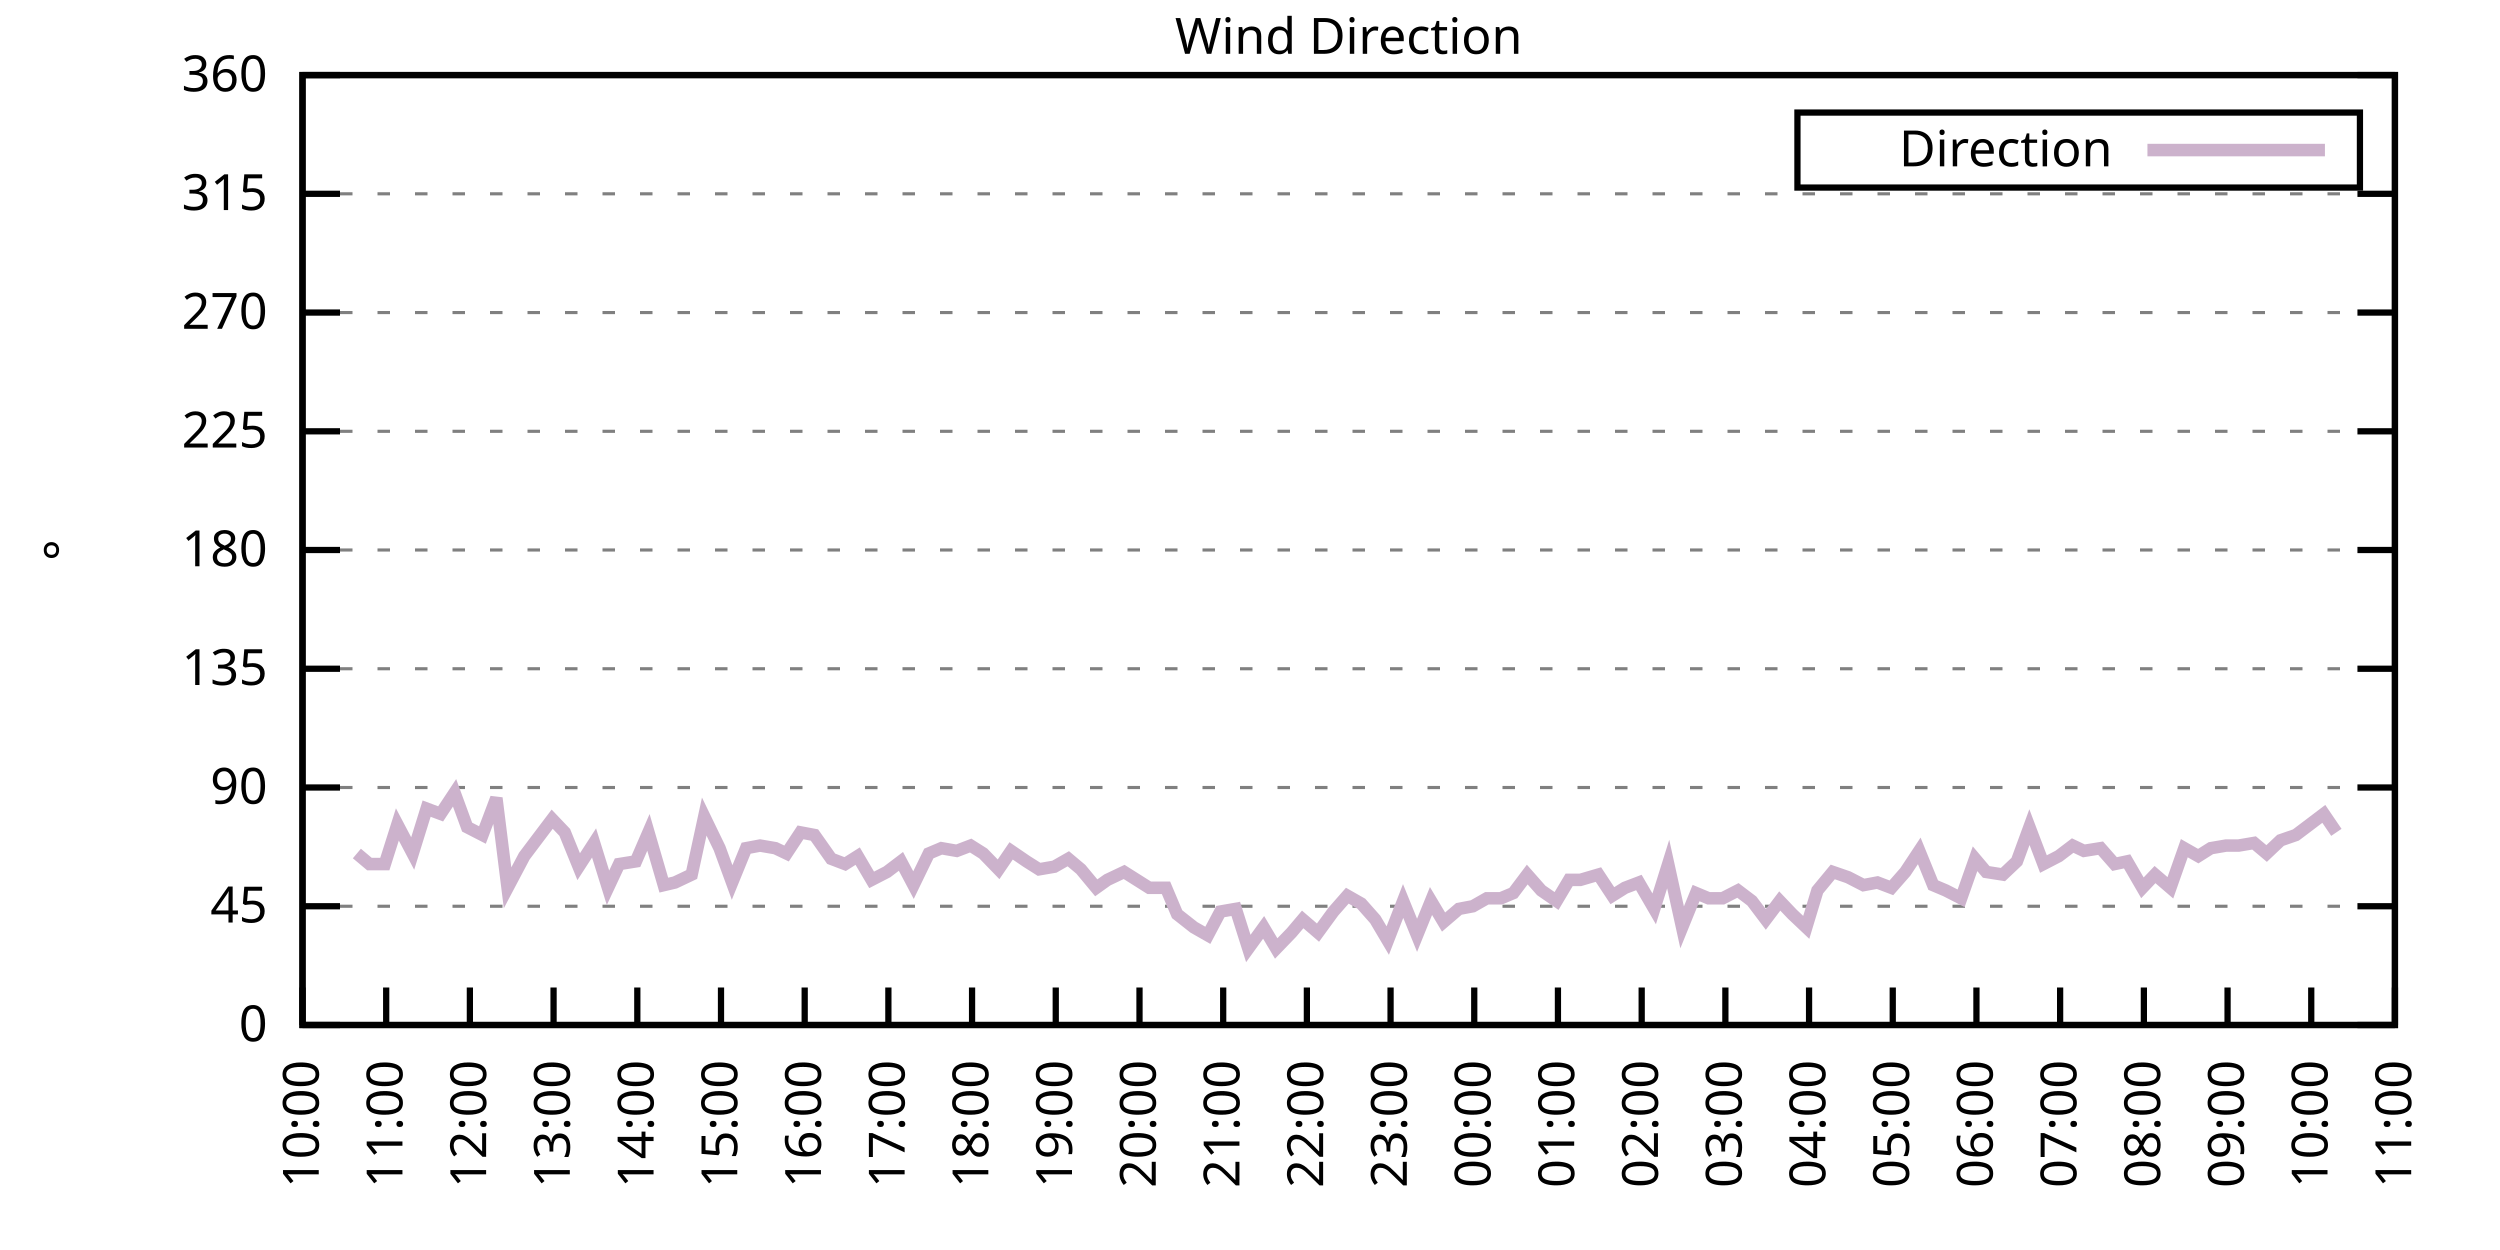
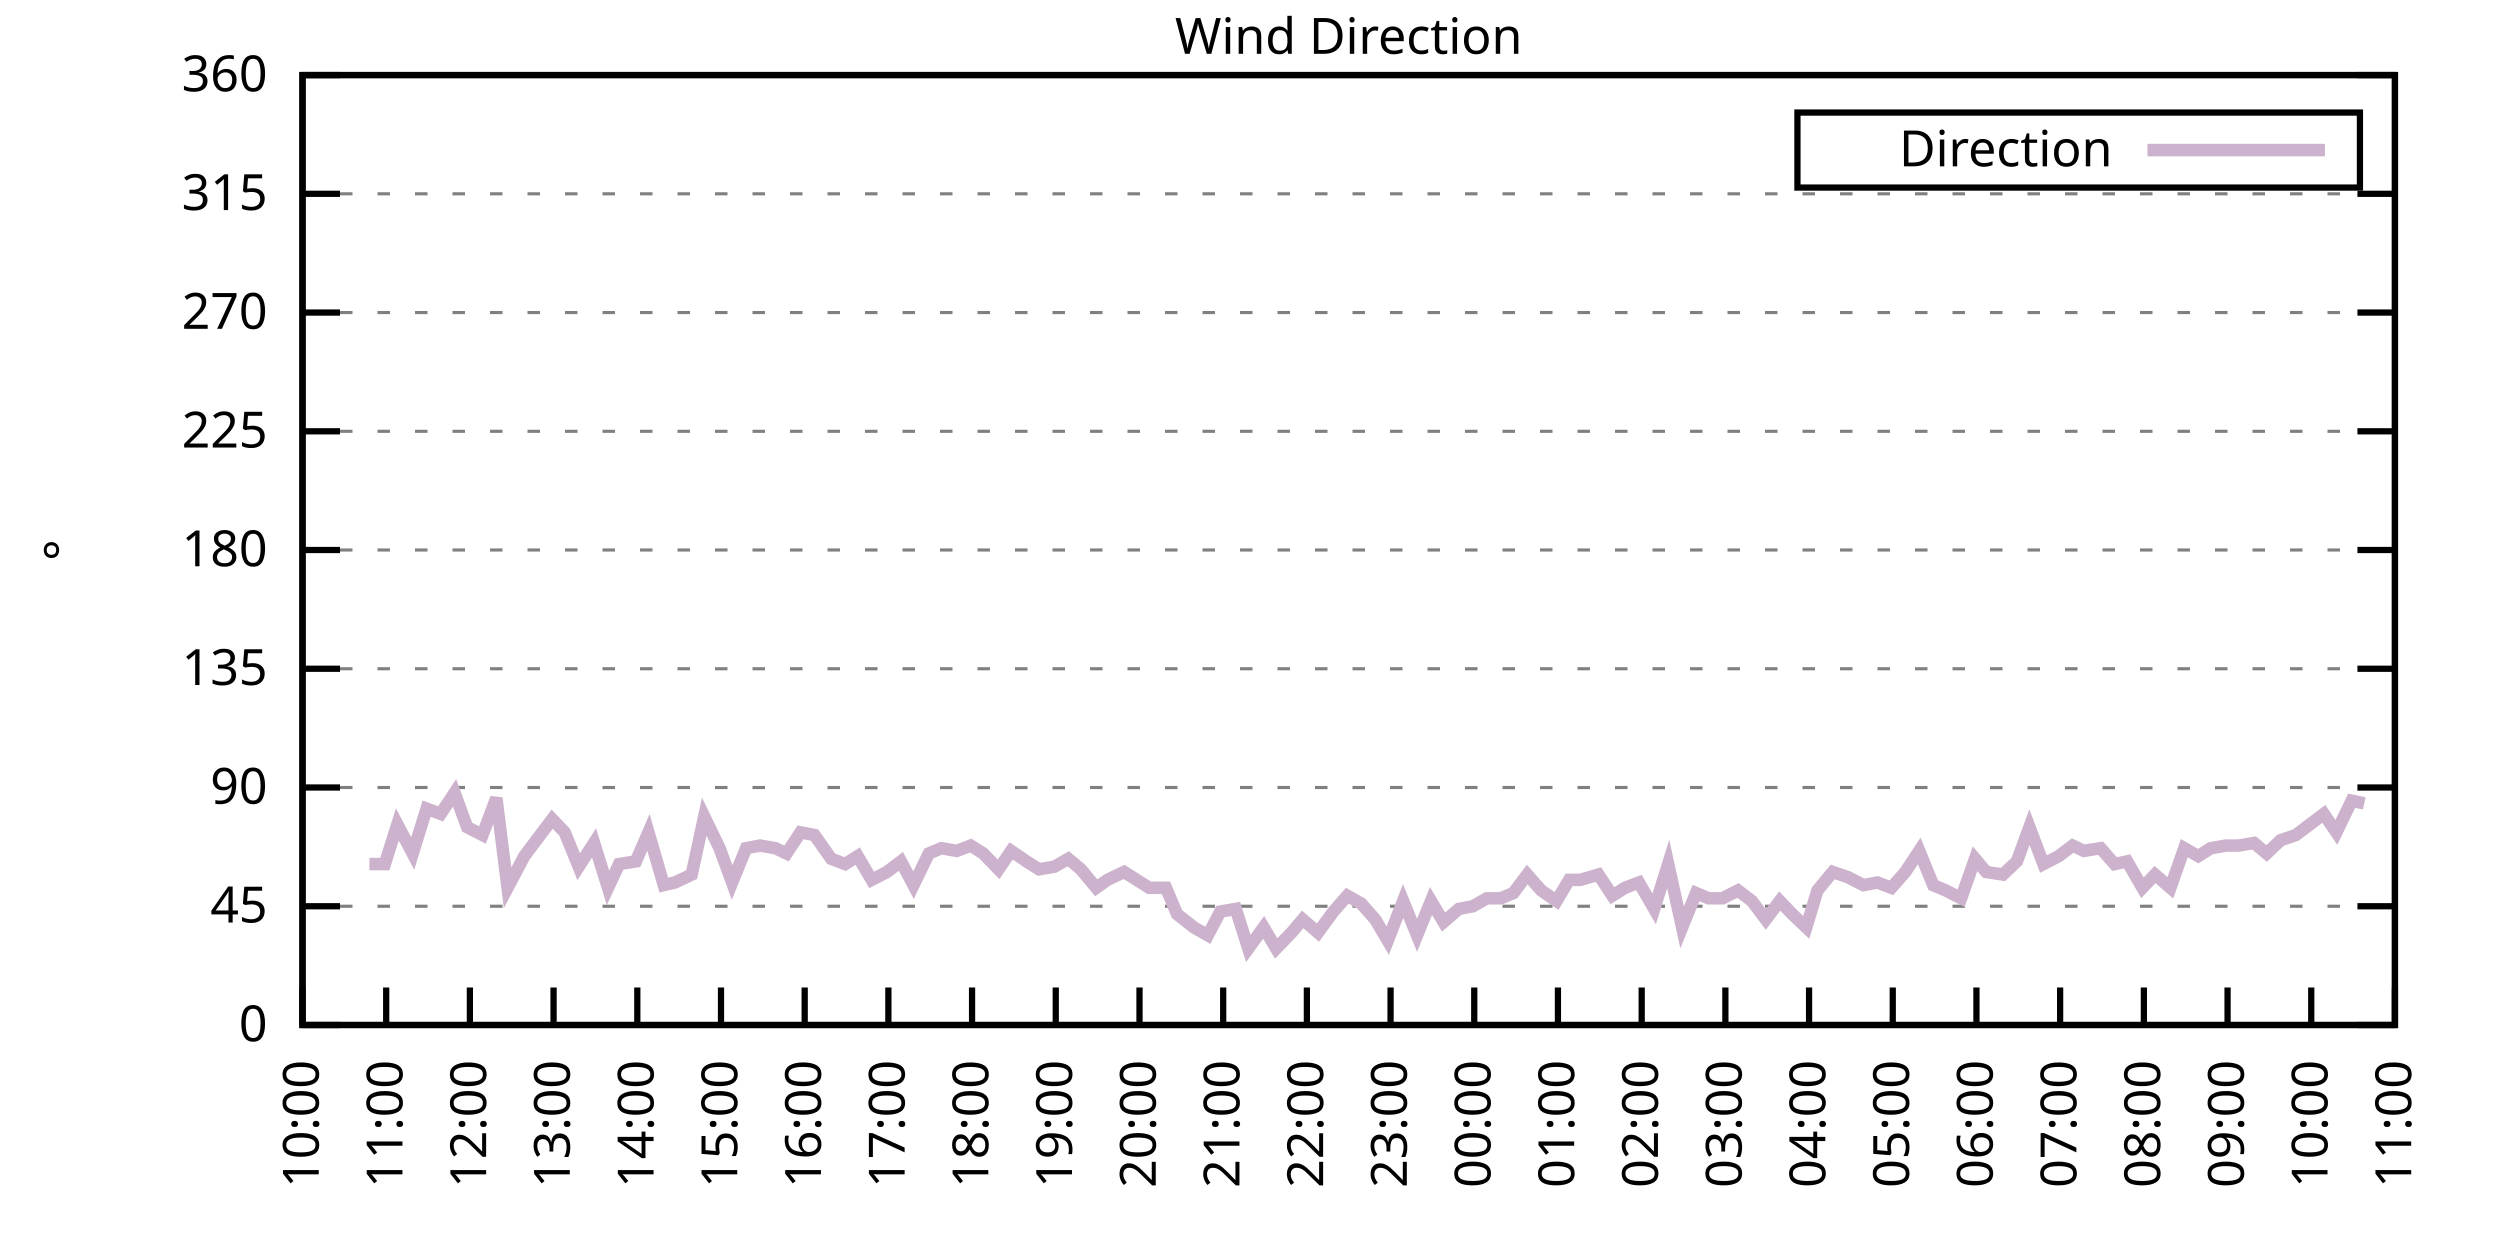
<svg xmlns="http://www.w3.org/2000/svg" xmlns:xlink="http://www.w3.org/1999/xlink" width="400" height="200" viewBox="0 0 400 200">
  <g id="gnuplot_canvas">
    <rect x="0" y="0" width="400" height="200" fill="none" />
    <defs>
      <circle id="gpDot" r="0.5" stroke-width="0.5" stroke="currentColor" />
      <path id="gpPt0" stroke-width="0.333" stroke="currentColor" d="M-1,0 h2 M0,-1 v2" />
      <path id="gpPt1" stroke-width="0.333" stroke="currentColor" d="M-1,-1 L1,1 M1,-1 L-1,1" />
      <path id="gpPt2" stroke-width="0.333" stroke="currentColor" d="M-1,0 L1,0 M0,-1 L0,1 M-1,-1 L1,1 M-1,1 L1,-1" />
      <rect id="gpPt3" stroke-width="0.333" stroke="currentColor" x="-1" y="-1" width="2" height="2" />
      <rect id="gpPt4" stroke-width="0.333" stroke="currentColor" fill="currentColor" x="-1" y="-1" width="2" height="2" />
      <circle id="gpPt5" stroke-width="0.333" stroke="currentColor" cx="0" cy="0" r="1" />
      <use xlink:href="#gpPt5" id="gpPt6" fill="currentColor" stroke="none" />
      <path id="gpPt7" stroke-width="0.333" stroke="currentColor" d="M0,-1.33 L-1.33,0.67 L1.33,0.67 z" />
      <use xlink:href="#gpPt7" id="gpPt8" fill="currentColor" stroke="none" />
      <use xlink:href="#gpPt7" id="gpPt9" stroke="currentColor" transform="rotate(180)" />
      <use xlink:href="#gpPt9" id="gpPt10" fill="currentColor" stroke="none" />
      <use xlink:href="#gpPt3" id="gpPt11" stroke="currentColor" transform="rotate(45)" />
      <use xlink:href="#gpPt11" id="gpPt12" fill="currentColor" stroke="none" />
      <path id="gpPt13" stroke-width="0.333" stroke="currentColor" d="M0,1.330 L1.265,0.411 L0.782,-1.067 L-0.782,-1.076 L-1.265,0.411 z" />
      <use xlink:href="#gpPt13" id="gpPt14" fill="currentColor" stroke="none" />
      <filter id="textbox" filterUnits="objectBoundingBox" x="0" y="0" height="1" width="1">
        <feFlood flood-color="white" flood-opacity="1" result="bgnd" />
        <feComposite in="SourceGraphic" in2="bgnd" operator="atop" />
      </filter>
      <filter id="greybox" filterUnits="objectBoundingBox" x="0" y="0" height="1" width="1">
        <feFlood flood-color="lightgrey" flood-opacity="1" result="grey" />
        <feComposite in="SourceGraphic" in2="grey" operator="atop" />
      </filter>
    </defs>
    <g fill="none" color="white" stroke="currentColor" stroke-width="1.00" stroke-linecap="butt" stroke-linejoin="miter">
</g>
    <g fill="none" color="black" stroke="currentColor" stroke-width="1.00" stroke-linecap="butt" stroke-linejoin="miter">
      <g stroke="none" shape-rendering="crispEdges">
        <polygon fill="rgb(255, 255, 255)" points="48.40,164.00 383.18,164.00 383.18,12.02 48.40,12.02 " />
      </g>
    </g>
    <g fill="none" color="black" stroke="currentColor" stroke-width="1.00" stroke-linecap="butt" stroke-linejoin="miter">
</g>
    <g fill="none" color="black" stroke="black" stroke-width="0.50" stroke-linecap="butt" stroke-linejoin="miter">
</g>
    <g fill="none" color="gray" stroke="currentColor" stroke-width="0.50" stroke-linecap="butt" stroke-linejoin="miter">
      <path stroke="gray" stroke-dasharray="2,4" class="gridline" d="M48.40,164.00 L383.19,164.00  " />
    </g>
    <g fill="none" color="gray" stroke="gray" stroke-width="1.00" stroke-linecap="butt" stroke-linejoin="miter">
</g>
    <g fill="none" color="black" stroke="currentColor" stroke-width="1.00" stroke-linecap="butt" stroke-linejoin="miter">
      <path stroke="black" d="M48.40,164.00 L54.40,164.00 M383.19,164.00 L377.19,164.00  " />
      <g transform="translate(42.80,166.60)" stroke="none" fill="black" font-family="Sans" font-size="8.00" text-anchor="end">
        <text>
          <tspan font-family="Sans"> 0</tspan>
        </text>
      </g>
    </g>
    <g fill="none" color="black" stroke="currentColor" stroke-width="1.00" stroke-linecap="butt" stroke-linejoin="miter">
</g>
    <g fill="none" color="black" stroke="black" stroke-width="0.50" stroke-linecap="butt" stroke-linejoin="miter">
</g>
    <g fill="none" color="gray" stroke="currentColor" stroke-width="0.50" stroke-linecap="butt" stroke-linejoin="miter">
      <path stroke="gray" stroke-dasharray="2,4" class="gridline" d="M48.40,145.00 L383.19,145.00  " />
    </g>
    <g fill="none" color="gray" stroke="gray" stroke-width="1.00" stroke-linecap="butt" stroke-linejoin="miter">
</g>
    <g fill="none" color="black" stroke="currentColor" stroke-width="1.00" stroke-linecap="butt" stroke-linejoin="miter">
      <path stroke="black" d="M48.40,145.00 L54.40,145.00 M383.19,145.00 L377.19,145.00  " />
      <g transform="translate(42.80,147.60)" stroke="none" fill="black" font-family="Sans" font-size="8.00" text-anchor="end">
        <text>
          <tspan font-family="Sans"> 45</tspan>
        </text>
      </g>
    </g>
    <g fill="none" color="black" stroke="currentColor" stroke-width="1.00" stroke-linecap="butt" stroke-linejoin="miter">
</g>
    <g fill="none" color="black" stroke="black" stroke-width="0.50" stroke-linecap="butt" stroke-linejoin="miter">
</g>
    <g fill="none" color="gray" stroke="currentColor" stroke-width="0.50" stroke-linecap="butt" stroke-linejoin="miter">
      <path stroke="gray" stroke-dasharray="2,4" class="gridline" d="M48.40,126.00 L383.19,126.00  " />
    </g>
    <g fill="none" color="gray" stroke="gray" stroke-width="1.00" stroke-linecap="butt" stroke-linejoin="miter">
</g>
    <g fill="none" color="black" stroke="currentColor" stroke-width="1.00" stroke-linecap="butt" stroke-linejoin="miter">
      <path stroke="black" d="M48.40,126.00 L54.40,126.00 M383.19,126.00 L377.19,126.00  " />
      <g transform="translate(42.80,128.60)" stroke="none" fill="black" font-family="Sans" font-size="8.00" text-anchor="end">
        <text>
          <tspan font-family="Sans"> 90</tspan>
        </text>
      </g>
    </g>
    <g fill="none" color="black" stroke="currentColor" stroke-width="1.00" stroke-linecap="butt" stroke-linejoin="miter">
</g>
    <g fill="none" color="black" stroke="black" stroke-width="0.50" stroke-linecap="butt" stroke-linejoin="miter">
</g>
    <g fill="none" color="gray" stroke="currentColor" stroke-width="0.50" stroke-linecap="butt" stroke-linejoin="miter">
      <path stroke="gray" stroke-dasharray="2,4" class="gridline" d="M48.40,107.00 L383.19,107.00  " />
    </g>
    <g fill="none" color="gray" stroke="gray" stroke-width="1.00" stroke-linecap="butt" stroke-linejoin="miter">
</g>
    <g fill="none" color="black" stroke="currentColor" stroke-width="1.00" stroke-linecap="butt" stroke-linejoin="miter">
      <path stroke="black" d="M48.40,107.00 L54.40,107.00 M383.19,107.00 L377.19,107.00  " />
      <g transform="translate(42.80,109.60)" stroke="none" fill="black" font-family="Sans" font-size="8.00" text-anchor="end">
        <text>
          <tspan font-family="Sans"> 135</tspan>
        </text>
      </g>
    </g>
    <g fill="none" color="black" stroke="currentColor" stroke-width="1.00" stroke-linecap="butt" stroke-linejoin="miter">
</g>
    <g fill="none" color="black" stroke="black" stroke-width="0.50" stroke-linecap="butt" stroke-linejoin="miter">
</g>
    <g fill="none" color="gray" stroke="currentColor" stroke-width="0.50" stroke-linecap="butt" stroke-linejoin="miter">
      <path stroke="gray" stroke-dasharray="2,4" class="gridline" d="M48.40,88.00 L383.19,88.00  " />
    </g>
    <g fill="none" color="gray" stroke="gray" stroke-width="1.00" stroke-linecap="butt" stroke-linejoin="miter">
</g>
    <g fill="none" color="black" stroke="currentColor" stroke-width="1.00" stroke-linecap="butt" stroke-linejoin="miter">
      <path stroke="black" d="M48.40,88.00 L54.40,88.00 M383.19,88.00 L377.19,88.00  " />
      <g transform="translate(42.80,90.60)" stroke="none" fill="black" font-family="Sans" font-size="8.00" text-anchor="end">
        <text>
          <tspan font-family="Sans"> 180</tspan>
        </text>
      </g>
    </g>
    <g fill="none" color="black" stroke="currentColor" stroke-width="1.00" stroke-linecap="butt" stroke-linejoin="miter">
</g>
    <g fill="none" color="black" stroke="black" stroke-width="0.50" stroke-linecap="butt" stroke-linejoin="miter">
</g>
    <g fill="none" color="gray" stroke="currentColor" stroke-width="0.50" stroke-linecap="butt" stroke-linejoin="miter">
      <path stroke="gray" stroke-dasharray="2,4" class="gridline" d="M48.40,69.01 L383.19,69.01  " />
    </g>
    <g fill="none" color="gray" stroke="gray" stroke-width="1.00" stroke-linecap="butt" stroke-linejoin="miter">
</g>
    <g fill="none" color="black" stroke="currentColor" stroke-width="1.00" stroke-linecap="butt" stroke-linejoin="miter">
      <path stroke="black" d="M48.40,69.01 L54.40,69.01 M383.19,69.01 L377.19,69.01  " />
      <g transform="translate(42.80,71.61)" stroke="none" fill="black" font-family="Sans" font-size="8.00" text-anchor="end">
        <text>
          <tspan font-family="Sans"> 225</tspan>
        </text>
      </g>
    </g>
    <g fill="none" color="black" stroke="currentColor" stroke-width="1.00" stroke-linecap="butt" stroke-linejoin="miter">
</g>
    <g fill="none" color="black" stroke="black" stroke-width="0.50" stroke-linecap="butt" stroke-linejoin="miter">
</g>
    <g fill="none" color="gray" stroke="currentColor" stroke-width="0.50" stroke-linecap="butt" stroke-linejoin="miter">
      <path stroke="gray" stroke-dasharray="2,4" class="gridline" d="M48.40,50.01 L383.19,50.01  " />
    </g>
    <g fill="none" color="gray" stroke="gray" stroke-width="1.00" stroke-linecap="butt" stroke-linejoin="miter">
</g>
    <g fill="none" color="black" stroke="currentColor" stroke-width="1.00" stroke-linecap="butt" stroke-linejoin="miter">
      <path stroke="black" d="M48.40,50.01 L54.40,50.01 M383.19,50.01 L377.19,50.01  " />
      <g transform="translate(42.80,52.61)" stroke="none" fill="black" font-family="Sans" font-size="8.00" text-anchor="end">
        <text>
          <tspan font-family="Sans"> 270</tspan>
        </text>
      </g>
    </g>
    <g fill="none" color="black" stroke="currentColor" stroke-width="1.00" stroke-linecap="butt" stroke-linejoin="miter">
</g>
    <g fill="none" color="black" stroke="black" stroke-width="0.50" stroke-linecap="butt" stroke-linejoin="miter">
</g>
    <g fill="none" color="gray" stroke="currentColor" stroke-width="0.50" stroke-linecap="butt" stroke-linejoin="miter">
      <path stroke="gray" stroke-dasharray="2,4" class="gridline" d="M48.40,31.01 L383.19,31.01  " />
    </g>
    <g fill="none" color="gray" stroke="gray" stroke-width="1.00" stroke-linecap="butt" stroke-linejoin="miter">
</g>
    <g fill="none" color="black" stroke="currentColor" stroke-width="1.00" stroke-linecap="butt" stroke-linejoin="miter">
      <path stroke="black" d="M48.40,31.01 L54.40,31.01 M383.19,31.01 L377.19,31.01  " />
      <g transform="translate(42.80,33.61)" stroke="none" fill="black" font-family="Sans" font-size="8.00" text-anchor="end">
        <text>
          <tspan font-family="Sans"> 315</tspan>
        </text>
      </g>
    </g>
    <g fill="none" color="black" stroke="currentColor" stroke-width="1.00" stroke-linecap="butt" stroke-linejoin="miter">
</g>
    <g fill="none" color="black" stroke="black" stroke-width="0.50" stroke-linecap="butt" stroke-linejoin="miter">
</g>
    <g fill="none" color="gray" stroke="currentColor" stroke-width="0.50" stroke-linecap="butt" stroke-linejoin="miter">
      <path stroke="gray" stroke-dasharray="2,4" class="gridline" d="M48.40,12.01 L383.19,12.01  " />
    </g>
    <g fill="none" color="gray" stroke="gray" stroke-width="1.00" stroke-linecap="butt" stroke-linejoin="miter">
</g>
    <g fill="none" color="black" stroke="currentColor" stroke-width="1.00" stroke-linecap="butt" stroke-linejoin="miter">
      <path stroke="black" d="M48.40,12.01 L54.40,12.01 M383.19,12.01 L377.19,12.01  " />
      <g transform="translate(42.80,14.61)" stroke="none" fill="black" font-family="Sans" font-size="8.00" text-anchor="end">
        <text>
          <tspan font-family="Sans"> 360</tspan>
        </text>
      </g>
    </g>
    <g fill="none" color="black" stroke="currentColor" stroke-width="1.00" stroke-linecap="butt" stroke-linejoin="miter">
      <path stroke="black" d="M48.40,164.00 L48.40,158.00  " />
      <g transform="translate(51.00,169.60) rotate(270.00)" stroke="none" fill="black" font-family="Sans" font-size="8.00" text-anchor="end">
        <text>
          <tspan font-family="Sans">10:00</tspan>
        </text>
      </g>
    </g>
    <g fill="none" color="black" stroke="currentColor" stroke-width="1.00" stroke-linecap="butt" stroke-linejoin="miter">
      <path stroke="black" d="M61.79,164.00 L61.79,158.00  " />
      <g transform="translate(64.39,169.60) rotate(270.00)" stroke="none" fill="black" font-family="Sans" font-size="8.00" text-anchor="end">
        <text>
          <tspan font-family="Sans">11:00</tspan>
        </text>
      </g>
    </g>
    <g fill="none" color="black" stroke="currentColor" stroke-width="1.00" stroke-linecap="butt" stroke-linejoin="miter">
      <path stroke="black" d="M75.18,164.00 L75.18,158.00  " />
      <g transform="translate(77.78,169.60) rotate(270.00)" stroke="none" fill="black" font-family="Sans" font-size="8.00" text-anchor="end">
        <text>
          <tspan font-family="Sans">12:00</tspan>
        </text>
      </g>
    </g>
    <g fill="none" color="black" stroke="currentColor" stroke-width="1.00" stroke-linecap="butt" stroke-linejoin="miter">
      <path stroke="black" d="M88.57,164.00 L88.57,158.00  " />
      <g transform="translate(91.17,169.60) rotate(270.00)" stroke="none" fill="black" font-family="Sans" font-size="8.00" text-anchor="end">
        <text>
          <tspan font-family="Sans">13:00</tspan>
        </text>
      </g>
    </g>
    <g fill="none" color="black" stroke="currentColor" stroke-width="1.00" stroke-linecap="butt" stroke-linejoin="miter">
      <path stroke="black" d="M101.97,164.00 L101.97,158.00  " />
      <g transform="translate(104.57,169.60) rotate(270.00)" stroke="none" fill="black" font-family="Sans" font-size="8.00" text-anchor="end">
        <text>
          <tspan font-family="Sans">14:00</tspan>
        </text>
      </g>
    </g>
    <g fill="none" color="black" stroke="currentColor" stroke-width="1.00" stroke-linecap="butt" stroke-linejoin="miter">
      <path stroke="black" d="M115.36,164.00 L115.36,158.00  " />
      <g transform="translate(117.96,169.60) rotate(270.00)" stroke="none" fill="black" font-family="Sans" font-size="8.00" text-anchor="end">
        <text>
          <tspan font-family="Sans">15:00</tspan>
        </text>
      </g>
    </g>
    <g fill="none" color="black" stroke="currentColor" stroke-width="1.00" stroke-linecap="butt" stroke-linejoin="miter">
      <path stroke="black" d="M128.75,164.00 L128.75,158.00  " />
      <g transform="translate(131.35,169.60) rotate(270.00)" stroke="none" fill="black" font-family="Sans" font-size="8.00" text-anchor="end">
        <text>
          <tspan font-family="Sans">16:00</tspan>
        </text>
      </g>
    </g>
    <g fill="none" color="black" stroke="currentColor" stroke-width="1.00" stroke-linecap="butt" stroke-linejoin="miter">
      <path stroke="black" d="M142.14,164.00 L142.14,158.00  " />
      <g transform="translate(144.74,169.60) rotate(270.00)" stroke="none" fill="black" font-family="Sans" font-size="8.00" text-anchor="end">
        <text>
          <tspan font-family="Sans">17:00</tspan>
        </text>
      </g>
    </g>
    <g fill="none" color="black" stroke="currentColor" stroke-width="1.00" stroke-linecap="butt" stroke-linejoin="miter">
      <path stroke="black" d="M155.53,164.00 L155.53,158.00  " />
      <g transform="translate(158.13,169.60) rotate(270.00)" stroke="none" fill="black" font-family="Sans" font-size="8.00" text-anchor="end">
        <text>
          <tspan font-family="Sans">18:00</tspan>
        </text>
      </g>
    </g>
    <g fill="none" color="black" stroke="currentColor" stroke-width="1.00" stroke-linecap="butt" stroke-linejoin="miter">
      <path stroke="black" d="M168.92,164.00 L168.92,158.00  " />
      <g transform="translate(171.52,169.60) rotate(270.00)" stroke="none" fill="black" font-family="Sans" font-size="8.00" text-anchor="end">
        <text>
          <tspan font-family="Sans">19:00</tspan>
        </text>
      </g>
    </g>
    <g fill="none" color="black" stroke="currentColor" stroke-width="1.00" stroke-linecap="butt" stroke-linejoin="miter">
      <path stroke="black" d="M182.32,164.00 L182.32,158.00  " />
      <g transform="translate(184.92,169.60) rotate(270.00)" stroke="none" fill="black" font-family="Sans" font-size="8.00" text-anchor="end">
        <text>
          <tspan font-family="Sans">20:00</tspan>
        </text>
      </g>
    </g>
    <g fill="none" color="black" stroke="currentColor" stroke-width="1.00" stroke-linecap="butt" stroke-linejoin="miter">
      <path stroke="black" d="M195.71,164.00 L195.71,158.00  " />
      <g transform="translate(198.31,169.60) rotate(270.00)" stroke="none" fill="black" font-family="Sans" font-size="8.00" text-anchor="end">
        <text>
          <tspan font-family="Sans">21:00</tspan>
        </text>
      </g>
    </g>
    <g fill="none" color="black" stroke="currentColor" stroke-width="1.00" stroke-linecap="butt" stroke-linejoin="miter">
      <path stroke="black" d="M209.10,164.00 L209.10,158.00  " />
      <g transform="translate(211.70,169.60) rotate(270.00)" stroke="none" fill="black" font-family="Sans" font-size="8.00" text-anchor="end">
        <text>
          <tspan font-family="Sans">22:00</tspan>
        </text>
      </g>
    </g>
    <g fill="none" color="black" stroke="currentColor" stroke-width="1.00" stroke-linecap="butt" stroke-linejoin="miter">
      <path stroke="black" d="M222.49,164.00 L222.49,158.00  " />
      <g transform="translate(225.09,169.60) rotate(270.00)" stroke="none" fill="black" font-family="Sans" font-size="8.00" text-anchor="end">
        <text>
          <tspan font-family="Sans">23:00</tspan>
        </text>
      </g>
    </g>
    <g fill="none" color="black" stroke="currentColor" stroke-width="1.00" stroke-linecap="butt" stroke-linejoin="miter">
      <path stroke="black" d="M235.88,164.00 L235.88,158.00  " />
      <g transform="translate(238.48,169.60) rotate(270.00)" stroke="none" fill="black" font-family="Sans" font-size="8.00" text-anchor="end">
        <text>
          <tspan font-family="Sans">00:00</tspan>
        </text>
      </g>
    </g>
    <g fill="none" color="black" stroke="currentColor" stroke-width="1.00" stroke-linecap="butt" stroke-linejoin="miter">
      <path stroke="black" d="M249.27,164.00 L249.27,158.00  " />
      <g transform="translate(251.87,169.60) rotate(270.00)" stroke="none" fill="black" font-family="Sans" font-size="8.00" text-anchor="end">
        <text>
          <tspan font-family="Sans">01:00</tspan>
        </text>
      </g>
    </g>
    <g fill="none" color="black" stroke="currentColor" stroke-width="1.00" stroke-linecap="butt" stroke-linejoin="miter">
      <path stroke="black" d="M262.67,164.00 L262.67,158.00  " />
      <g transform="translate(265.27,169.60) rotate(270.00)" stroke="none" fill="black" font-family="Sans" font-size="8.00" text-anchor="end">
        <text>
          <tspan font-family="Sans">02:00</tspan>
        </text>
      </g>
    </g>
    <g fill="none" color="black" stroke="currentColor" stroke-width="1.00" stroke-linecap="butt" stroke-linejoin="miter">
      <path stroke="black" d="M276.06,164.00 L276.06,158.00  " />
      <g transform="translate(278.66,169.60) rotate(270.00)" stroke="none" fill="black" font-family="Sans" font-size="8.00" text-anchor="end">
        <text>
          <tspan font-family="Sans">03:00</tspan>
        </text>
      </g>
    </g>
    <g fill="none" color="black" stroke="currentColor" stroke-width="1.00" stroke-linecap="butt" stroke-linejoin="miter">
      <path stroke="black" d="M289.45,164.00 L289.45,158.00  " />
      <g transform="translate(292.05,169.60) rotate(270.00)" stroke="none" fill="black" font-family="Sans" font-size="8.00" text-anchor="end">
        <text>
          <tspan font-family="Sans">04:00</tspan>
        </text>
      </g>
    </g>
    <g fill="none" color="black" stroke="currentColor" stroke-width="1.00" stroke-linecap="butt" stroke-linejoin="miter">
      <path stroke="black" d="M302.84,164.00 L302.84,158.00  " />
      <g transform="translate(305.44,169.60) rotate(270.00)" stroke="none" fill="black" font-family="Sans" font-size="8.00" text-anchor="end">
        <text>
          <tspan font-family="Sans">05:00</tspan>
        </text>
      </g>
    </g>
    <g fill="none" color="black" stroke="currentColor" stroke-width="1.00" stroke-linecap="butt" stroke-linejoin="miter">
      <path stroke="black" d="M316.23,164.00 L316.23,158.00  " />
      <g transform="translate(318.83,169.60) rotate(270.00)" stroke="none" fill="black" font-family="Sans" font-size="8.00" text-anchor="end">
        <text>
          <tspan font-family="Sans">06:00</tspan>
        </text>
      </g>
    </g>
    <g fill="none" color="black" stroke="currentColor" stroke-width="1.00" stroke-linecap="butt" stroke-linejoin="miter">
      <path stroke="black" d="M329.62,164.00 L329.62,158.00  " />
      <g transform="translate(332.22,169.60) rotate(270.00)" stroke="none" fill="black" font-family="Sans" font-size="8.00" text-anchor="end">
        <text>
          <tspan font-family="Sans">07:00</tspan>
        </text>
      </g>
    </g>
    <g fill="none" color="black" stroke="currentColor" stroke-width="1.00" stroke-linecap="butt" stroke-linejoin="miter">
      <path stroke="black" d="M343.02,164.00 L343.02,158.00  " />
      <g transform="translate(345.62,169.60) rotate(270.00)" stroke="none" fill="black" font-family="Sans" font-size="8.00" text-anchor="end">
        <text>
          <tspan font-family="Sans">08:00</tspan>
        </text>
      </g>
    </g>
    <g fill="none" color="black" stroke="currentColor" stroke-width="1.00" stroke-linecap="butt" stroke-linejoin="miter">
      <path stroke="black" d="M356.41,164.00 L356.41,158.00  " />
      <g transform="translate(359.01,169.60) rotate(270.00)" stroke="none" fill="black" font-family="Sans" font-size="8.00" text-anchor="end">
        <text>
          <tspan font-family="Sans">09:00</tspan>
        </text>
      </g>
    </g>
    <g fill="none" color="black" stroke="currentColor" stroke-width="1.00" stroke-linecap="butt" stroke-linejoin="miter">
      <path stroke="black" d="M369.80,164.00 L369.80,158.00  " />
      <g transform="translate(372.40,169.60) rotate(270.00)" stroke="none" fill="black" font-family="Sans" font-size="8.00" text-anchor="end">
        <text>
          <tspan font-family="Sans">10:00</tspan>
        </text>
      </g>
    </g>
    <g fill="none" color="black" stroke="currentColor" stroke-width="1.00" stroke-linecap="butt" stroke-linejoin="miter">
      <path stroke="black" d="M383.19,164.00 L383.19,158.00  " />
      <g transform="translate(385.79,169.60) rotate(270.00)" stroke="none" fill="black" font-family="Sans" font-size="8.00" text-anchor="end">
        <text>
          <tspan font-family="Sans">11:00</tspan>
        </text>
      </g>
    </g>
    <g fill="none" color="black" stroke="currentColor" stroke-width="1.00" stroke-linecap="butt" stroke-linejoin="miter">
</g>
    <g fill="none" color="black" stroke="currentColor" stroke-width="1.00" stroke-linecap="butt" stroke-linejoin="miter">
      <path stroke="black" d="M48.40,12.01 L48.40,164.00 L383.19,164.00 L383.19,12.01 L48.40,12.01 Z  " />
    </g>
    <g fill="none" color="black" stroke="currentColor" stroke-width="1.00" stroke-linecap="butt" stroke-linejoin="miter">
</g>
    <g fill="none" color="black" stroke="currentColor" stroke-width="1.00" stroke-linecap="butt" stroke-linejoin="miter">
      <path stroke="black" d="M287.59,30.01 L287.59,18.01 L377.59,18.01 L377.59,30.01 L287.59,30.01 Z  " />
    </g>
    <g id="Wind_direction_plot_1">
      <g fill="none" color="white" stroke="black" stroke-width="2.00" stroke-linecap="butt" stroke-linejoin="miter">
</g>
      <g fill="none" color="black" stroke="currentColor" stroke-width="2.00" stroke-linecap="butt" stroke-linejoin="miter">
        <g transform="translate(337.99,26.61)" stroke="none" fill="black" font-family="Sans" font-size="8.00" text-anchor="end">
          <text>
            <tspan font-family="Sans">Direction</tspan>
          </text>
        </g>
      </g>
      <g fill="none" color="black" stroke="currentColor" stroke-width="2.00" stroke-linecap="butt" stroke-linejoin="miter">
-         <path stroke="rgb(204, 178, 204)" d="M343.59,24.01 L371.99,24.01 M57.10,136.56 L59.11,138.25 L61.57,138.25 L63.58,131.91 L66.03,136.56 L68.26,129.38   L70.50,130.22 L72.73,126.85 L74.74,132.34 L77.19,133.60 L79.42,127.69 L81.21,142.05 L83.89,136.98 L86.12,134.02   L88.35,131.07 L90.36,133.18 L92.59,138.67 L95.05,134.87 L97.28,142.05 L99.06,138.25 L101.74,137.82 L103.75,133.18   L106.21,141.62 L107.99,141.20 L110.67,139.93 L112.68,130.65 L115.13,135.71 L117.14,141.20 L119.38,135.71 L121.61,135.29   L124.06,135.71 L125.85,136.56 L128.08,133.18 L130.31,133.60 L132.99,137.40 L135.22,138.25 L137.23,136.98 L139.46,140.78   L141.92,139.51 L144.15,137.82 L146.16,141.62 L148.61,136.56 L150.62,135.71 L153.08,136.14 L155.31,135.29 L157.32,136.56   L159.77,139.09 L161.78,136.14 L164.24,137.82 L166.25,139.09 L168.70,138.67 L170.93,137.40 L172.94,139.09 L175.40,142.05   L177.18,140.78 L179.86,139.51 L181.87,140.78 L183.88,142.05 L186.56,142.05 L188.34,146.27 L191.02,148.38 L193.25,149.65   L195.26,145.85 L197.72,145.42 L199.73,151.76 L202.18,148.38 L204.19,151.76 L206.64,149.22 L208.43,147.11 L210.88,149.22   L213.34,145.85 L215.57,143.31 L217.80,144.58 L220.04,147.11 L222.04,150.49 L224.50,144.16 L226.73,149.65 L228.96,144.16   L230.97,147.53 L233.43,145.42 L235.66,145.00 L237.89,143.73 L240.12,143.73 L242.13,142.89 L244.36,139.93 L246.60,142.47   L249.05,144.16 L251.06,140.78 L252.85,140.78 L255.75,139.93 L257.98,143.31 L259.99,142.05 L262.22,141.20 L264.67,145.42   L266.91,138.25 L269.14,148.38 L271.37,142.89 L273.38,143.73 L275.61,143.73 L278.07,142.47 L280.30,144.16 L282.53,147.11   L284.76,144.16 L286.77,146.27 L289.00,148.38 L290.79,142.47 L293.24,139.51 L295.70,140.36 L298.15,141.62 L300.39,141.20   L302.62,142.05 L304.85,139.51 L307.08,136.14 L309.31,141.62 L311.32,142.47 L313.78,143.73 L316.01,137.40 L317.79,139.51   L320.47,139.93 L322.70,137.82 L324.71,132.34 L326.95,138.25 L329.40,136.98 L331.63,135.29 L333.42,136.14 L336.10,135.71   L338.33,138.25 L340.34,137.82 L342.79,142.05 L344.80,139.93 L347.26,142.05 L349.49,135.71 L351.72,136.98 L353.73,135.71   L356.18,135.29 L358.19,135.29 L360.65,134.87 L362.66,136.56 L364.89,134.45 L367.34,133.60 L369.58,131.91 L371.81,130.22   L373.82,133.18  " />
+         <path stroke="rgb(204, 178, 204)" d="M343.59,24.01 L371.99,24.01 M59.11,138.25 L61.57,138.25 L63.58,131.91 L66.03,136.56 L68.26,129.38 L70.50,130.22   L72.73,126.85 L74.74,132.34 L77.19,133.60 L79.42,127.69 L81.21,142.05 L83.89,136.98 L86.12,134.02 L88.35,131.07   L90.36,133.18 L92.59,138.67 L95.05,134.87 L97.28,142.05 L99.06,138.25 L101.74,137.82 L103.75,133.18 L106.21,141.62   L107.99,141.20 L110.67,139.93 L112.68,130.65 L115.13,135.71 L117.14,141.20 L119.38,135.71 L121.61,135.29 L124.06,135.71   L125.85,136.56 L128.08,133.18 L130.31,133.60 L132.99,137.40 L135.22,138.25 L137.23,136.98 L139.46,140.78 L141.92,139.51   L144.15,137.82 L146.16,141.62 L148.61,136.56 L150.62,135.71 L153.08,136.14 L155.31,135.29 L157.32,136.56 L159.77,139.09   L161.78,136.14 L164.24,137.82 L166.25,139.09 L168.70,138.67 L170.93,137.40 L172.94,139.09 L175.40,142.05 L177.18,140.78   L179.86,139.51 L181.87,140.78 L183.88,142.05 L186.56,142.05 L188.34,146.27 L191.02,148.38 L193.25,149.65 L195.26,145.85   L197.72,145.42 L199.73,151.76 L202.18,148.38 L204.19,151.76 L206.64,149.22 L208.43,147.11 L210.88,149.22 L213.34,145.85   L215.57,143.31 L217.80,144.58 L220.04,147.11 L222.04,150.49 L224.50,144.16 L226.73,149.65 L228.96,144.16 L230.97,147.53   L233.43,145.42 L235.66,145.00 L237.89,143.73 L240.12,143.73 L242.13,142.89 L244.36,139.93 L246.60,142.47 L249.05,144.16   L251.06,140.78 L252.85,140.78 L255.75,139.93 L257.98,143.31 L259.99,142.05 L262.22,141.20 L264.67,145.42 L266.91,138.25   L269.14,148.38 L271.37,142.89 L273.38,143.73 L275.61,143.73 L278.07,142.47 L280.30,144.16 L282.53,147.11 L284.76,144.16   L286.77,146.27 L289.00,148.38 L290.79,142.47 L293.24,139.51 L295.70,140.36 L298.15,141.62 L300.39,141.20 L302.62,142.05   L304.85,139.51 L307.08,136.14 L309.31,141.62 L311.32,142.47 L313.78,143.73 L316.01,137.40 L317.79,139.51 L320.47,139.93   L322.70,137.82 L324.71,132.34 L326.95,138.25 L329.40,136.98 L331.63,135.29 L333.42,136.14 L336.10,135.71 L338.33,138.25   L340.34,137.82 L342.79,142.05 L344.80,139.93 L347.26,142.05 L349.49,135.71 L351.72,136.98 L353.73,135.71 L356.18,135.29   L358.19,135.29 L360.65,134.87 L362.66,136.56 L364.89,134.45 L367.34,133.60 L369.58,131.91 L371.81,130.22 L373.82,133.18   L376.27,128.11 L378.28,128.54  " />
      </g>
    </g>
    <g fill="none" color="black" stroke="currentColor" stroke-width="2.00" stroke-linecap="butt" stroke-linejoin="miter">
</g>
    <g fill="none" color="black" stroke="black" stroke-width="1.00" stroke-linecap="butt" stroke-linejoin="miter">
</g>
    <g fill="none" color="black" stroke="currentColor" stroke-width="1.00" stroke-linecap="butt" stroke-linejoin="miter">
      <path stroke="black" d="M48.40,12.01 L48.40,164.00 L383.19,164.00 L383.19,12.01 L48.40,12.01 Z  " />
      <g transform="translate(12.80,88.01) rotate(270.00)" stroke="none" fill="black" font-family="Sans" font-size="8.00" text-anchor="middle">
        <text>
          <tspan font-family="Sans">°</tspan>
        </text>
      </g>
    </g>
    <g fill="none" color="black" stroke="currentColor" stroke-width="1.00" stroke-linecap="butt" stroke-linejoin="miter">
</g>
    <g fill="none" color="black" stroke="currentColor" stroke-width="1.00" stroke-linecap="butt" stroke-linejoin="miter">
      <g transform="translate(215.79,8.61)" stroke="none" fill="black" font-family="Sans" font-size="8.00" text-anchor="middle">
        <text>
          <tspan font-family="Sans">Wind Direction</tspan>
        </text>
      </g>
    </g>
    <g fill="none" color="black" stroke="currentColor" stroke-width="1.00" stroke-linecap="butt" stroke-linejoin="miter">
</g>
  </g>
</svg>
